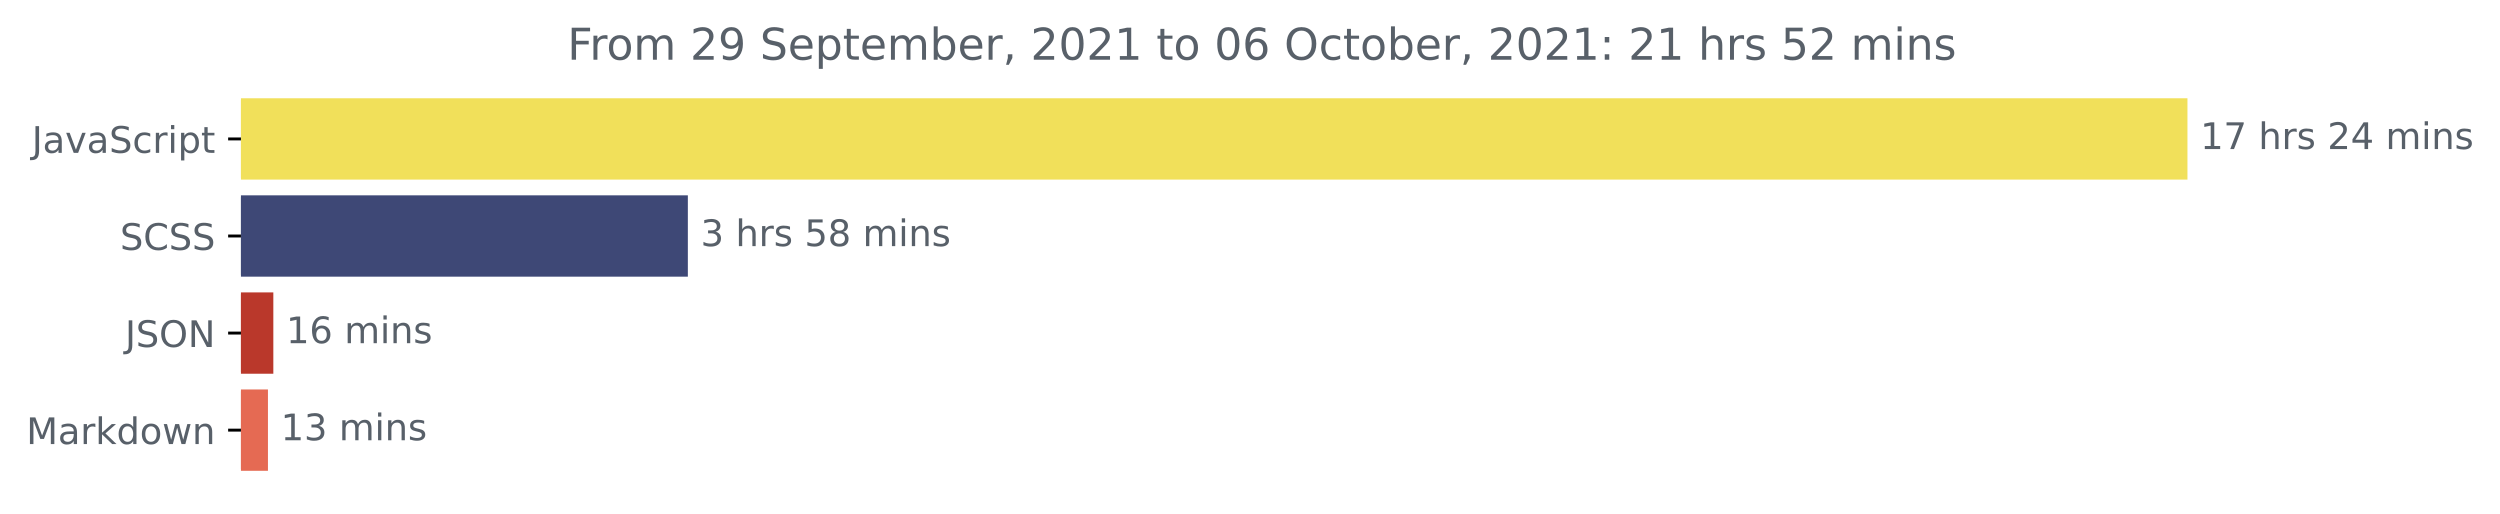
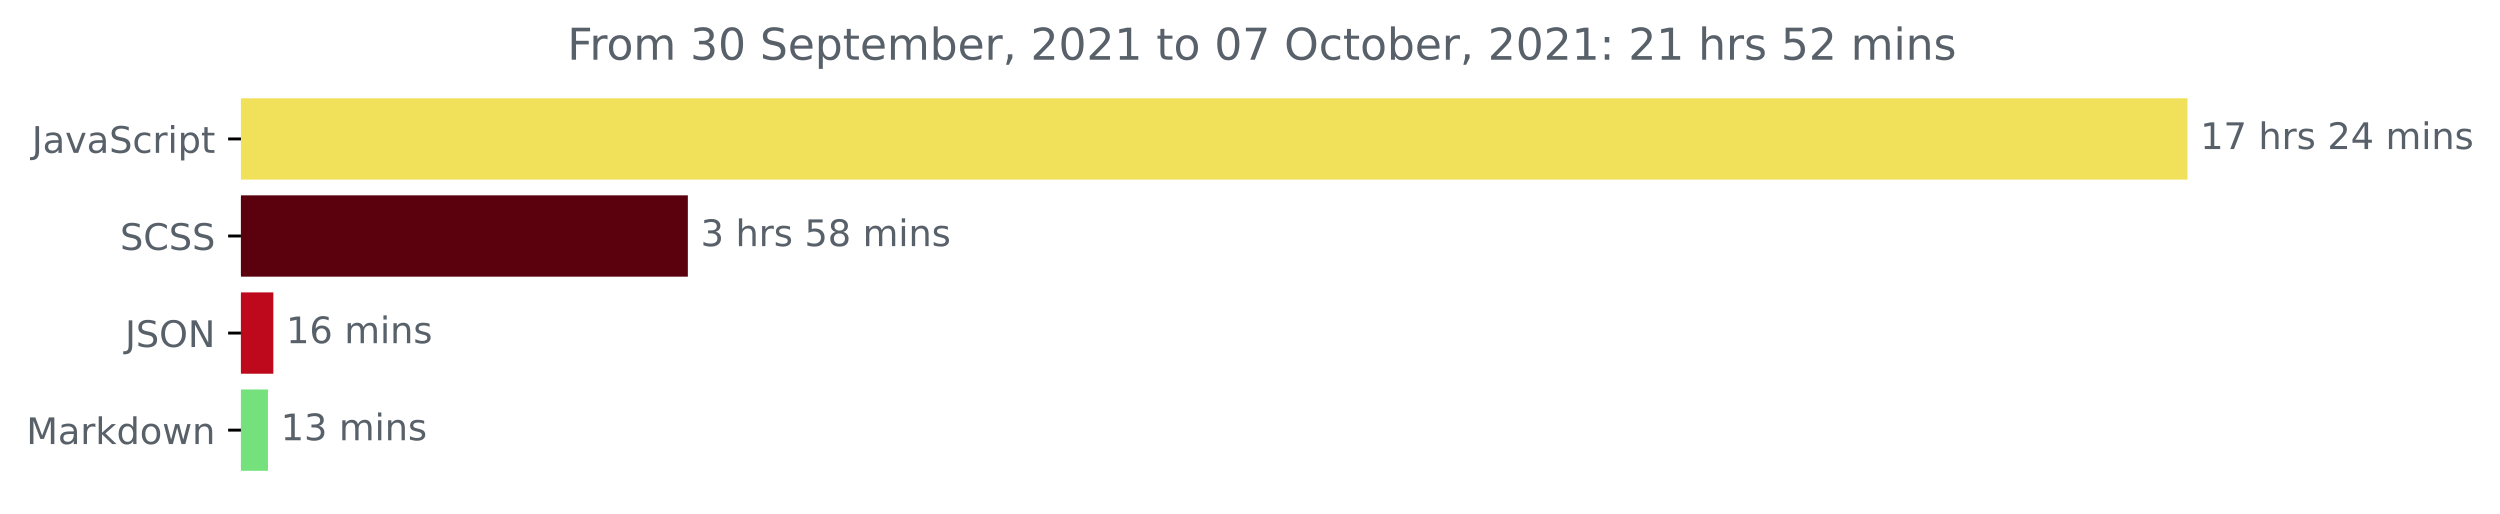
<svg xmlns="http://www.w3.org/2000/svg" xmlns:xlink="http://www.w3.org/1999/xlink" height="140.398pt" version="1.1" viewBox="0 0 683.177 140.398" width="683.177pt">
  <defs>
    <style type="text/css">*{stroke-linecap:butt;stroke-linejoin:round;}</style>
  </defs>
  <g id="figure_1">
    <g id="patch_1">
      <path d="M 0 140.398  L 683.177 140.398  L 683.177 0  L 0 0  z " style="fill:none;" />
    </g>
    <g id="axes_1">
      <g id="patch_2">
-         <path clip-path="url(#p4821a2f728)" d="M 65.841 27.358  L 597.269 27.358  L 597.269 48.579  L 65.841 48.579  z " style="fill:#f1e05a;stroke:#f1e05a;stroke-linejoin:miter;" />
+         <path clip-path="url(#pf4ac2757da)" d="M 65.841 27.358  L 597.269 27.358  L 597.269 48.579  L 65.841 48.579  z " style="fill:#f1e05a;stroke:#f1e05a;stroke-linejoin:miter;" />
      </g>
      <g id="patch_3">
-         <path clip-path="url(#p4821a2f728)" d="M 65.841 53.884  L 187.47 53.884  L 187.47 75.105  L 65.841 75.105  z " style="fill:#3e4876;stroke:#3e4876;stroke-linejoin:miter;" />
+         <path clip-path="url(#pf4ac2757da)" d="M 65.841 53.884  L 187.47 53.884  L 187.47 75.105  L 65.841 75.105  z " style="fill:#5a010d;stroke:#5a010d;stroke-linejoin:miter;" />
      </g>
      <g id="patch_4">
-         <path clip-path="url(#p4821a2f728)" d="M 65.841 80.411  L 74.194 80.411  L 74.194 101.632  L 65.841 101.632  z " style="fill:#ba382b;stroke:#ba382b;stroke-linejoin:miter;" />
+         <path clip-path="url(#pf4ac2757da)" d="M 65.841 80.411  L 74.194 80.411  L 74.194 101.632  L 65.841 101.632  z " style="fill:#bd091b;stroke:#bd091b;stroke-linejoin:miter;" />
      </g>
      <g id="patch_5">
-         <path clip-path="url(#p4821a2f728)" d="M 65.841 106.937  L 72.724 106.937  L 72.724 128.158  L 65.841 128.158  z " style="fill:#e56a53;stroke:#e56a53;stroke-linejoin:miter;" />
+         <path clip-path="url(#pf4ac2757da)" d="M 65.841 106.937  L 72.724 106.937  L 72.724 128.158  L 65.841 128.158  z " style="fill:#74e17c;stroke:#74e17c;stroke-linejoin:miter;" />
      </g>
      <g id="matplotlib.axis_1" />
      <g id="matplotlib.axis_2">
        <g id="ytick_1">
          <g id="line2d_1">
            <defs>
-               <path d="M 0 0  L -3.5 0  " id="mcd352d025b" style="stroke:#000000;stroke-width:0.8;" />
+               <path d="M 0 0  L -3.5 0  " id="mde3d47a834" style="stroke:#000000;stroke-width:0.8;" />
            </defs>
            <g>
-               <use style="stroke:#000000;stroke-width:0.8;" x="65.841" xlink:href="#mcd352d025b" y="37.969" />
+               <use style="stroke:#000000;stroke-width:0.8;" x="65.841" xlink:href="#mde3d47a834" y="37.969" />
            </g>
          </g>
          <g id="text_1">
            <g style="fill:#586069;" transform="translate(8.710938 41.76787)scale(0.1 -0.1)">
              <defs>
                <path d="M 628 4666  L 1259 4666  L 1259 325  Q 1259 -519 939 -900  Q 619 -1281 -91 -1281  L -331 -1281  L -331 -750  L -134 -750  Q 284 -750 456 -515  Q 628 -281 628 325  L 628 4666  z " id="DejaVuSans-4a" transform="scale(0.015625)" />
                <path d="M 2194 1759  Q 1497 1759 1228 1600  Q 959 1441 959 1056  Q 959 750 1161 570  Q 1363 391 1709 391  Q 2188 391 2477 730  Q 2766 1069 2766 1631  L 2766 1759  L 2194 1759  z M 3341 1997  L 3341 0  L 2766 0  L 2766 531  Q 2569 213 2275 61  Q 1981 -91 1556 -91  Q 1019 -91 701 211  Q 384 513 384 1019  Q 384 1609 779 1909  Q 1175 2209 1959 2209  L 2766 2209  L 2766 2266  Q 2766 2663 2505 2880  Q 2244 3097 1772 3097  Q 1472 3097 1187 3025  Q 903 2953 641 2809  L 641 3341  Q 956 3463 1253 3523  Q 1550 3584 1831 3584  Q 2591 3584 2966 3190  Q 3341 2797 3341 1997  z " id="DejaVuSans-61" transform="scale(0.015625)" />
                <path d="M 191 3500  L 800 3500  L 1894 563  L 2988 3500  L 3597 3500  L 2284 0  L 1503 0  L 191 3500  z " id="DejaVuSans-76" transform="scale(0.015625)" />
                <path d="M 3425 4513  L 3425 3897  Q 3066 4069 2747 4153  Q 2428 4238 2131 4238  Q 1616 4238 1336 4038  Q 1056 3838 1056 3469  Q 1056 3159 1242 3001  Q 1428 2844 1947 2747  L 2328 2669  Q 3034 2534 3370 2195  Q 3706 1856 3706 1288  Q 3706 609 3251 259  Q 2797 -91 1919 -91  Q 1588 -91 1214 -16  Q 841 59 441 206  L 441 856  Q 825 641 1194 531  Q 1563 422 1919 422  Q 2459 422 2753 634  Q 3047 847 3047 1241  Q 3047 1584 2836 1778  Q 2625 1972 2144 2069  L 1759 2144  Q 1053 2284 737 2584  Q 422 2884 422 3419  Q 422 4038 858 4394  Q 1294 4750 2059 4750  Q 2388 4750 2728 4690  Q 3069 4631 3425 4513  z " id="DejaVuSans-53" transform="scale(0.015625)" />
                <path d="M 3122 3366  L 3122 2828  Q 2878 2963 2633 3030  Q 2388 3097 2138 3097  Q 1578 3097 1268 2742  Q 959 2388 959 1747  Q 959 1106 1268 751  Q 1578 397 2138 397  Q 2388 397 2633 464  Q 2878 531 3122 666  L 3122 134  Q 2881 22 2623 -34  Q 2366 -91 2075 -91  Q 1284 -91 818 406  Q 353 903 353 1747  Q 353 2603 823 3093  Q 1294 3584 2113 3584  Q 2378 3584 2631 3529  Q 2884 3475 3122 3366  z " id="DejaVuSans-63" transform="scale(0.015625)" />
                <path d="M 2631 2963  Q 2534 3019 2420 3045  Q 2306 3072 2169 3072  Q 1681 3072 1420 2755  Q 1159 2438 1159 1844  L 1159 0  L 581 0  L 581 3500  L 1159 3500  L 1159 2956  Q 1341 3275 1631 3429  Q 1922 3584 2338 3584  Q 2397 3584 2469 3576  Q 2541 3569 2628 3553  L 2631 2963  z " id="DejaVuSans-72" transform="scale(0.015625)" />
                <path d="M 603 3500  L 1178 3500  L 1178 0  L 603 0  L 603 3500  z M 603 4863  L 1178 4863  L 1178 4134  L 603 4134  L 603 4863  z " id="DejaVuSans-69" transform="scale(0.015625)" />
                <path d="M 1159 525  L 1159 -1331  L 581 -1331  L 581 3500  L 1159 3500  L 1159 2969  Q 1341 3281 1617 3432  Q 1894 3584 2278 3584  Q 2916 3584 3314 3078  Q 3713 2572 3713 1747  Q 3713 922 3314 415  Q 2916 -91 2278 -91  Q 1894 -91 1617 61  Q 1341 213 1159 525  z M 3116 1747  Q 3116 2381 2855 2742  Q 2594 3103 2138 3103  Q 1681 3103 1420 2742  Q 1159 2381 1159 1747  Q 1159 1113 1420 752  Q 1681 391 2138 391  Q 2594 391 2855 752  Q 3116 1113 3116 1747  z " id="DejaVuSans-70" transform="scale(0.015625)" />
                <path d="M 1172 4494  L 1172 3500  L 2356 3500  L 2356 3053  L 1172 3053  L 1172 1153  Q 1172 725 1289 603  Q 1406 481 1766 481  L 2356 481  L 2356 0  L 1766 0  Q 1100 0 847 248  Q 594 497 594 1153  L 594 3053  L 172 3053  L 172 3500  L 594 3500  L 594 4494  L 1172 4494  z " id="DejaVuSans-74" transform="scale(0.015625)" />
              </defs>
              <use xlink:href="#DejaVuSans-4a" />
              <use x="29.492" xlink:href="#DejaVuSans-61" />
              <use x="90.771" xlink:href="#DejaVuSans-76" />
              <use x="149.951" xlink:href="#DejaVuSans-61" />
              <use x="211.23" xlink:href="#DejaVuSans-53" />
              <use x="274.707" xlink:href="#DejaVuSans-63" />
              <use x="329.688" xlink:href="#DejaVuSans-72" />
              <use x="370.801" xlink:href="#DejaVuSans-69" />
              <use x="398.584" xlink:href="#DejaVuSans-70" />
              <use x="462.061" xlink:href="#DejaVuSans-74" />
            </g>
          </g>
        </g>
        <g id="ytick_2">
          <g id="line2d_2">
            <g>
-               <use style="stroke:#000000;stroke-width:0.8;" x="65.841" xlink:href="#mcd352d025b" y="64.495" />
+               <use style="stroke:#000000;stroke-width:0.8;" x="65.841" xlink:href="#mde3d47a834" y="64.495" />
            </g>
          </g>
          <g id="text_2">
            <g style="fill:#586069;" transform="translate(32.8125 68.29419)scale(0.1 -0.1)">
              <defs>
                <path d="M 4122 4306  L 4122 3641  Q 3803 3938 3442 4084  Q 3081 4231 2675 4231  Q 1875 4231 1450 3742  Q 1025 3253 1025 2328  Q 1025 1406 1450 917  Q 1875 428 2675 428  Q 3081 428 3442 575  Q 3803 722 4122 1019  L 4122 359  Q 3791 134 3420 21  Q 3050 -91 2638 -91  Q 1578 -91 968 557  Q 359 1206 359 2328  Q 359 3453 968 4101  Q 1578 4750 2638 4750  Q 3056 4750 3426 4639  Q 3797 4528 4122 4306  z " id="DejaVuSans-43" transform="scale(0.015625)" />
              </defs>
              <use xlink:href="#DejaVuSans-53" />
              <use x="63.477" xlink:href="#DejaVuSans-43" />
              <use x="133.301" xlink:href="#DejaVuSans-53" />
              <use x="196.777" xlink:href="#DejaVuSans-53" />
            </g>
          </g>
        </g>
        <g id="ytick_3">
          <g id="line2d_3">
            <g>
-               <use style="stroke:#000000;stroke-width:0.8;" x="65.841" xlink:href="#mcd352d025b" y="91.021" />
+               <use style="stroke:#000000;stroke-width:0.8;" x="65.841" xlink:href="#mde3d47a834" y="91.021" />
            </g>
          </g>
          <g id="text_3">
            <g style="fill:#586069;" transform="translate(34.18906 94.8205)scale(0.1 -0.1)">
              <defs>
                <path d="M 2522 4238  Q 1834 4238 1429 3725  Q 1025 3213 1025 2328  Q 1025 1447 1429 934  Q 1834 422 2522 422  Q 3209 422 3611 934  Q 4013 1447 4013 2328  Q 4013 3213 3611 3725  Q 3209 4238 2522 4238  z M 2522 4750  Q 3503 4750 4090 4092  Q 4678 3434 4678 2328  Q 4678 1225 4090 567  Q 3503 -91 2522 -91  Q 1538 -91 948 565  Q 359 1222 359 2328  Q 359 3434 948 4092  Q 1538 4750 2522 4750  z " id="DejaVuSans-4f" transform="scale(0.015625)" />
                <path d="M 628 4666  L 1478 4666  L 3547 763  L 3547 4666  L 4159 4666  L 4159 0  L 3309 0  L 1241 3903  L 1241 0  L 628 0  L 628 4666  z " id="DejaVuSans-4e" transform="scale(0.015625)" />
              </defs>
              <use xlink:href="#DejaVuSans-4a" />
              <use x="29.492" xlink:href="#DejaVuSans-53" />
              <use x="92.969" xlink:href="#DejaVuSans-4f" />
              <use x="171.68" xlink:href="#DejaVuSans-4e" />
            </g>
          </g>
        </g>
        <g id="ytick_4">
          <g id="line2d_4">
            <g>
-               <use style="stroke:#000000;stroke-width:0.8;" x="65.841" xlink:href="#mcd352d025b" y="117.548" />
+               <use style="stroke:#000000;stroke-width:0.8;" x="65.841" xlink:href="#mde3d47a834" y="117.548" />
            </g>
          </g>
          <g id="text_4">
            <g style="fill:#586069;" transform="translate(7.2 121.3468)scale(0.1 -0.1)">
              <defs>
                <path d="M 628 4666  L 1569 4666  L 2759 1491  L 3956 4666  L 4897 4666  L 4897 0  L 4281 0  L 4281 4097  L 3078 897  L 2444 897  L 1241 4097  L 1241 0  L 628 0  L 628 4666  z " id="DejaVuSans-4d" transform="scale(0.015625)" />
                <path d="M 581 4863  L 1159 4863  L 1159 1991  L 2875 3500  L 3609 3500  L 1753 1863  L 3688 0  L 2938 0  L 1159 1709  L 1159 0  L 581 0  L 581 4863  z " id="DejaVuSans-6b" transform="scale(0.015625)" />
                <path d="M 2906 2969  L 2906 4863  L 3481 4863  L 3481 0  L 2906 0  L 2906 525  Q 2725 213 2448 61  Q 2172 -91 1784 -91  Q 1150 -91 751 415  Q 353 922 353 1747  Q 353 2572 751 3078  Q 1150 3584 1784 3584  Q 2172 3584 2448 3432  Q 2725 3281 2906 2969  z M 947 1747  Q 947 1113 1208 752  Q 1469 391 1925 391  Q 2381 391 2643 752  Q 2906 1113 2906 1747  Q 2906 2381 2643 2742  Q 2381 3103 1925 3103  Q 1469 3103 1208 2742  Q 947 2381 947 1747  z " id="DejaVuSans-64" transform="scale(0.015625)" />
                <path d="M 1959 3097  Q 1497 3097 1228 2736  Q 959 2375 959 1747  Q 959 1119 1226 758  Q 1494 397 1959 397  Q 2419 397 2687 759  Q 2956 1122 2956 1747  Q 2956 2369 2687 2733  Q 2419 3097 1959 3097  z M 1959 3584  Q 2709 3584 3137 3096  Q 3566 2609 3566 1747  Q 3566 888 3137 398  Q 2709 -91 1959 -91  Q 1206 -91 779 398  Q 353 888 353 1747  Q 353 2609 779 3096  Q 1206 3584 1959 3584  z " id="DejaVuSans-6f" transform="scale(0.015625)" />
                <path d="M 269 3500  L 844 3500  L 1563 769  L 2278 3500  L 2956 3500  L 3675 769  L 4391 3500  L 4966 3500  L 4050 0  L 3372 0  L 2619 2869  L 1863 0  L 1184 0  L 269 3500  z " id="DejaVuSans-77" transform="scale(0.015625)" />
                <path d="M 3513 2113  L 3513 0  L 2938 0  L 2938 2094  Q 2938 2591 2744 2837  Q 2550 3084 2163 3084  Q 1697 3084 1428 2787  Q 1159 2491 1159 1978  L 1159 0  L 581 0  L 581 3500  L 1159 3500  L 1159 2956  Q 1366 3272 1645 3428  Q 1925 3584 2291 3584  Q 2894 3584 3203 3211  Q 3513 2838 3513 2113  z " id="DejaVuSans-6e" transform="scale(0.015625)" />
              </defs>
              <use xlink:href="#DejaVuSans-4d" />
              <use x="86.279" xlink:href="#DejaVuSans-61" />
              <use x="147.559" xlink:href="#DejaVuSans-72" />
              <use x="188.672" xlink:href="#DejaVuSans-6b" />
              <use x="246.582" xlink:href="#DejaVuSans-64" />
              <use x="310.059" xlink:href="#DejaVuSans-6f" />
              <use x="371.24" xlink:href="#DejaVuSans-77" />
              <use x="453.027" xlink:href="#DejaVuSans-6e" />
            </g>
          </g>
        </g>
      </g>
      <g id="text_5">
        <g style="fill:#586069;" transform="translate(601.2692 40.72803)scale(0.1 -0.1)">
          <defs>
            <path d="M 794 531  L 1825 531  L 1825 4091  L 703 3866  L 703 4441  L 1819 4666  L 2450 4666  L 2450 531  L 3481 531  L 3481 0  L 794 0  L 794 531  z " id="DejaVuSans-31" transform="scale(0.015625)" />
            <path d="M 525 4666  L 3525 4666  L 3525 4397  L 1831 0  L 1172 0  L 2766 4134  L 525 4134  L 525 4666  z " id="DejaVuSans-37" transform="scale(0.015625)" />
            <path id="DejaVuSans-20" transform="scale(0.015625)" />
            <path d="M 3513 2113  L 3513 0  L 2938 0  L 2938 2094  Q 2938 2591 2744 2837  Q 2550 3084 2163 3084  Q 1697 3084 1428 2787  Q 1159 2491 1159 1978  L 1159 0  L 581 0  L 581 4863  L 1159 4863  L 1159 2956  Q 1366 3272 1645 3428  Q 1925 3584 2291 3584  Q 2894 3584 3203 3211  Q 3513 2838 3513 2113  z " id="DejaVuSans-68" transform="scale(0.015625)" />
            <path d="M 2834 3397  L 2834 2853  Q 2591 2978 2328 3040  Q 2066 3103 1784 3103  Q 1356 3103 1142 2972  Q 928 2841 928 2578  Q 928 2378 1081 2264  Q 1234 2150 1697 2047  L 1894 2003  Q 2506 1872 2764 1633  Q 3022 1394 3022 966  Q 3022 478 2636 193  Q 2250 -91 1575 -91  Q 1294 -91 989 -36  Q 684 19 347 128  L 347 722  Q 666 556 975 473  Q 1284 391 1588 391  Q 1994 391 2212 530  Q 2431 669 2431 922  Q 2431 1156 2273 1281  Q 2116 1406 1581 1522  L 1381 1569  Q 847 1681 609 1914  Q 372 2147 372 2553  Q 372 3047 722 3315  Q 1072 3584 1716 3584  Q 2034 3584 2315 3537  Q 2597 3491 2834 3397  z " id="DejaVuSans-73" transform="scale(0.015625)" />
            <path d="M 1228 531  L 3431 531  L 3431 0  L 469 0  L 469 531  Q 828 903 1448 1529  Q 2069 2156 2228 2338  Q 2531 2678 2651 2914  Q 2772 3150 2772 3378  Q 2772 3750 2511 3984  Q 2250 4219 1831 4219  Q 1534 4219 1204 4116  Q 875 4013 500 3803  L 500 4441  Q 881 4594 1212 4672  Q 1544 4750 1819 4750  Q 2544 4750 2975 4387  Q 3406 4025 3406 3419  Q 3406 3131 3298 2873  Q 3191 2616 2906 2266  Q 2828 2175 2409 1742  Q 1991 1309 1228 531  z " id="DejaVuSans-32" transform="scale(0.015625)" />
            <path d="M 2419 4116  L 825 1625  L 2419 1625  L 2419 4116  z M 2253 4666  L 3047 4666  L 3047 1625  L 3713 1625  L 3713 1100  L 3047 1100  L 3047 0  L 2419 0  L 2419 1100  L 313 1100  L 313 1709  L 2253 4666  z " id="DejaVuSans-34" transform="scale(0.015625)" />
            <path d="M 3328 2828  Q 3544 3216 3844 3400  Q 4144 3584 4550 3584  Q 5097 3584 5394 3201  Q 5691 2819 5691 2113  L 5691 0  L 5113 0  L 5113 2094  Q 5113 2597 4934 2840  Q 4756 3084 4391 3084  Q 3944 3084 3684 2787  Q 3425 2491 3425 1978  L 3425 0  L 2847 0  L 2847 2094  Q 2847 2600 2669 2842  Q 2491 3084 2119 3084  Q 1678 3084 1418 2786  Q 1159 2488 1159 1978  L 1159 0  L 581 0  L 581 3500  L 1159 3500  L 1159 2956  Q 1356 3278 1631 3431  Q 1906 3584 2284 3584  Q 2666 3584 2933 3390  Q 3200 3197 3328 2828  z " id="DejaVuSans-6d" transform="scale(0.015625)" />
          </defs>
          <use xlink:href="#DejaVuSans-31" />
          <use x="63.623" xlink:href="#DejaVuSans-37" />
          <use x="127.246" xlink:href="#DejaVuSans-20" />
          <use x="159.033" xlink:href="#DejaVuSans-68" />
          <use x="222.412" xlink:href="#DejaVuSans-72" />
          <use x="263.525" xlink:href="#DejaVuSans-73" />
          <use x="315.625" xlink:href="#DejaVuSans-20" />
          <use x="347.412" xlink:href="#DejaVuSans-32" />
          <use x="411.035" xlink:href="#DejaVuSans-34" />
          <use x="474.658" xlink:href="#DejaVuSans-20" />
          <use x="506.445" xlink:href="#DejaVuSans-6d" />
          <use x="603.857" xlink:href="#DejaVuSans-69" />
          <use x="631.641" xlink:href="#DejaVuSans-6e" />
          <use x="695.02" xlink:href="#DejaVuSans-73" />
        </g>
      </g>
      <g id="text_6">
        <g style="fill:#586069;" transform="translate(191.4704 67.25434)scale(0.1 -0.1)">
          <defs>
            <path d="M 2597 2516  Q 3050 2419 3304 2112  Q 3559 1806 3559 1356  Q 3559 666 3084 287  Q 2609 -91 1734 -91  Q 1441 -91 1130 -33  Q 819 25 488 141  L 488 750  Q 750 597 1062 519  Q 1375 441 1716 441  Q 2309 441 2620 675  Q 2931 909 2931 1356  Q 2931 1769 2642 2001  Q 2353 2234 1838 2234  L 1294 2234  L 1294 2753  L 1863 2753  Q 2328 2753 2575 2939  Q 2822 3125 2822 3475  Q 2822 3834 2567 4026  Q 2313 4219 1838 4219  Q 1578 4219 1281 4162  Q 984 4106 628 3988  L 628 4550  Q 988 4650 1302 4700  Q 1616 4750 1894 4750  Q 2613 4750 3031 4423  Q 3450 4097 3450 3541  Q 3450 3153 3228 2886  Q 3006 2619 2597 2516  z " id="DejaVuSans-33" transform="scale(0.015625)" />
            <path d="M 691 4666  L 3169 4666  L 3169 4134  L 1269 4134  L 1269 2991  Q 1406 3038 1543 3061  Q 1681 3084 1819 3084  Q 2600 3084 3056 2656  Q 3513 2228 3513 1497  Q 3513 744 3044 326  Q 2575 -91 1722 -91  Q 1428 -91 1123 -41  Q 819 9 494 109  L 494 744  Q 775 591 1075 516  Q 1375 441 1709 441  Q 2250 441 2565 725  Q 2881 1009 2881 1497  Q 2881 1984 2565 2268  Q 2250 2553 1709 2553  Q 1456 2553 1204 2497  Q 953 2441 691 2322  L 691 4666  z " id="DejaVuSans-35" transform="scale(0.015625)" />
            <path d="M 2034 2216  Q 1584 2216 1326 1975  Q 1069 1734 1069 1313  Q 1069 891 1326 650  Q 1584 409 2034 409  Q 2484 409 2743 651  Q 3003 894 3003 1313  Q 3003 1734 2745 1975  Q 2488 2216 2034 2216  z M 1403 2484  Q 997 2584 770 2862  Q 544 3141 544 3541  Q 544 4100 942 4425  Q 1341 4750 2034 4750  Q 2731 4750 3128 4425  Q 3525 4100 3525 3541  Q 3525 3141 3298 2862  Q 3072 2584 2669 2484  Q 3125 2378 3379 2068  Q 3634 1759 3634 1313  Q 3634 634 3220 271  Q 2806 -91 2034 -91  Q 1263 -91 848 271  Q 434 634 434 1313  Q 434 1759 690 2068  Q 947 2378 1403 2484  z M 1172 3481  Q 1172 3119 1398 2916  Q 1625 2713 2034 2713  Q 2441 2713 2670 2916  Q 2900 3119 2900 3481  Q 2900 3844 2670 4047  Q 2441 4250 2034 4250  Q 1625 4250 1398 4047  Q 1172 3844 1172 3481  z " id="DejaVuSans-38" transform="scale(0.015625)" />
          </defs>
          <use xlink:href="#DejaVuSans-33" />
          <use x="63.623" xlink:href="#DejaVuSans-20" />
          <use x="95.41" xlink:href="#DejaVuSans-68" />
          <use x="158.789" xlink:href="#DejaVuSans-72" />
          <use x="199.902" xlink:href="#DejaVuSans-73" />
          <use x="252.002" xlink:href="#DejaVuSans-20" />
          <use x="283.789" xlink:href="#DejaVuSans-35" />
          <use x="347.412" xlink:href="#DejaVuSans-38" />
          <use x="411.035" xlink:href="#DejaVuSans-20" />
          <use x="442.822" xlink:href="#DejaVuSans-6d" />
          <use x="540.234" xlink:href="#DejaVuSans-69" />
          <use x="568.018" xlink:href="#DejaVuSans-6e" />
          <use x="631.396" xlink:href="#DejaVuSans-73" />
        </g>
      </g>
      <g id="text_7">
        <g style="fill:#586069;" transform="translate(78.19432 93.78066)scale(0.1 -0.1)">
          <defs>
            <path d="M 2113 2584  Q 1688 2584 1439 2293  Q 1191 2003 1191 1497  Q 1191 994 1439 701  Q 1688 409 2113 409  Q 2538 409 2786 701  Q 3034 994 3034 1497  Q 3034 2003 2786 2293  Q 2538 2584 2113 2584  z M 3366 4563  L 3366 3988  Q 3128 4100 2886 4159  Q 2644 4219 2406 4219  Q 1781 4219 1451 3797  Q 1122 3375 1075 2522  Q 1259 2794 1537 2939  Q 1816 3084 2150 3084  Q 2853 3084 3261 2657  Q 3669 2231 3669 1497  Q 3669 778 3244 343  Q 2819 -91 2113 -91  Q 1303 -91 875 529  Q 447 1150 447 2328  Q 447 3434 972 4092  Q 1497 4750 2381 4750  Q 2619 4750 2861 4703  Q 3103 4656 3366 4563  z " id="DejaVuSans-36" transform="scale(0.015625)" />
          </defs>
          <use xlink:href="#DejaVuSans-31" />
          <use x="63.623" xlink:href="#DejaVuSans-36" />
          <use x="127.246" xlink:href="#DejaVuSans-20" />
          <use x="159.033" xlink:href="#DejaVuSans-6d" />
          <use x="256.445" xlink:href="#DejaVuSans-69" />
          <use x="284.229" xlink:href="#DejaVuSans-6e" />
          <use x="347.607" xlink:href="#DejaVuSans-73" />
        </g>
      </g>
      <g id="text_8">
        <g style="fill:#586069;" transform="translate(76.72407 120.307)scale(0.1 -0.1)">
          <use xlink:href="#DejaVuSans-31" />
          <use x="63.623" xlink:href="#DejaVuSans-33" />
          <use x="127.246" xlink:href="#DejaVuSans-20" />
          <use x="159.033" xlink:href="#DejaVuSans-6d" />
          <use x="256.445" xlink:href="#DejaVuSans-69" />
          <use x="284.229" xlink:href="#DejaVuSans-6e" />
          <use x="347.607" xlink:href="#DejaVuSans-73" />
        </g>
      </g>
      <g id="text_9">
        <g style="fill:#586069;" transform="translate(155.0503 16.31812)scale(0.12 -0.12)">
          <defs>
            <path d="M 628 4666  L 3309 4666  L 3309 4134  L 1259 4134  L 1259 2759  L 3109 2759  L 3109 2228  L 1259 2228  L 1259 0  L 628 0  L 628 4666  z " id="DejaVuSans-46" transform="scale(0.015625)" />
-             <path d="M 703 97  L 703 672  Q 941 559 1184 500  Q 1428 441 1663 441  Q 2288 441 2617 861  Q 2947 1281 2994 2138  Q 2813 1869 2534 1725  Q 2256 1581 1919 1581  Q 1219 1581 811 2004  Q 403 2428 403 3163  Q 403 3881 828 4315  Q 1253 4750 1959 4750  Q 2769 4750 3195 4129  Q 3622 3509 3622 2328  Q 3622 1225 3098 567  Q 2575 -91 1691 -91  Q 1453 -91 1209 -44  Q 966 3 703 97  z M 1959 2075  Q 2384 2075 2632 2365  Q 2881 2656 2881 3163  Q 2881 3666 2632 3958  Q 2384 4250 1959 4250  Q 1534 4250 1286 3958  Q 1038 3666 1038 3163  Q 1038 2656 1286 2365  Q 1534 2075 1959 2075  z " id="DejaVuSans-39" transform="scale(0.015625)" />
+             <path d="M 2034 4250  Q 1547 4250 1301 3770  Q 1056 3291 1056 2328  Q 1056 1369 1301 889  Q 1547 409 2034 409  Q 2525 409 2770 889  Q 3016 1369 3016 2328  Q 3016 3291 2770 3770  Q 2525 4250 2034 4250  z M 2034 4750  Q 2819 4750 3233 4129  Q 3647 3509 3647 2328  Q 3647 1150 3233 529  Q 2819 -91 2034 -91  Q 1250 -91 836 529  Q 422 1150 422 2328  Q 422 3509 836 4129  Q 1250 4750 2034 4750  z " id="DejaVuSans-30" transform="scale(0.015625)" />
            <path d="M 3597 1894  L 3597 1613  L 953 1613  Q 991 1019 1311 708  Q 1631 397 2203 397  Q 2534 397 2845 478  Q 3156 559 3463 722  L 3463 178  Q 3153 47 2828 -22  Q 2503 -91 2169 -91  Q 1331 -91 842 396  Q 353 884 353 1716  Q 353 2575 817 3079  Q 1281 3584 2069 3584  Q 2775 3584 3186 3129  Q 3597 2675 3597 1894  z M 3022 2063  Q 3016 2534 2758 2815  Q 2500 3097 2075 3097  Q 1594 3097 1305 2825  Q 1016 2553 972 2059  L 3022 2063  z " id="DejaVuSans-65" transform="scale(0.015625)" />
            <path d="M 3116 1747  Q 3116 2381 2855 2742  Q 2594 3103 2138 3103  Q 1681 3103 1420 2742  Q 1159 2381 1159 1747  Q 1159 1113 1420 752  Q 1681 391 2138 391  Q 2594 391 2855 752  Q 3116 1113 3116 1747  z M 1159 2969  Q 1341 3281 1617 3432  Q 1894 3584 2278 3584  Q 2916 3584 3314 3078  Q 3713 2572 3713 1747  Q 3713 922 3314 415  Q 2916 -91 2278 -91  Q 1894 -91 1617 61  Q 1341 213 1159 525  L 1159 0  L 581 0  L 581 4863  L 1159 4863  L 1159 2969  z " id="DejaVuSans-62" transform="scale(0.015625)" />
            <path d="M 750 794  L 1409 794  L 1409 256  L 897 -744  L 494 -744  L 750 256  L 750 794  z " id="DejaVuSans-2c" transform="scale(0.015625)" />
-             <path d="M 2034 4250  Q 1547 4250 1301 3770  Q 1056 3291 1056 2328  Q 1056 1369 1301 889  Q 1547 409 2034 409  Q 2525 409 2770 889  Q 3016 1369 3016 2328  Q 3016 3291 2770 3770  Q 2525 4250 2034 4250  z M 2034 4750  Q 2819 4750 3233 4129  Q 3647 3509 3647 2328  Q 3647 1150 3233 529  Q 2819 -91 2034 -91  Q 1250 -91 836 529  Q 422 1150 422 2328  Q 422 3509 836 4129  Q 1250 4750 2034 4750  z " id="DejaVuSans-30" transform="scale(0.015625)" />
            <path d="M 750 794  L 1409 794  L 1409 0  L 750 0  L 750 794  z M 750 3309  L 1409 3309  L 1409 2516  L 750 2516  L 750 3309  z " id="DejaVuSans-3a" transform="scale(0.015625)" />
          </defs>
          <use xlink:href="#DejaVuSans-46" />
          <use x="50.27" xlink:href="#DejaVuSans-72" />
          <use x="89.133" xlink:href="#DejaVuSans-6f" />
          <use x="150.314" xlink:href="#DejaVuSans-6d" />
          <use x="247.727" xlink:href="#DejaVuSans-20" />
-           <use x="279.514" xlink:href="#DejaVuSans-32" />
-           <use x="343.137" xlink:href="#DejaVuSans-39" />
+           <use x="279.514" xlink:href="#DejaVuSans-33" />
+           <use x="343.137" xlink:href="#DejaVuSans-30" />
          <use x="406.76" xlink:href="#DejaVuSans-20" />
          <use x="438.547" xlink:href="#DejaVuSans-53" />
          <use x="502.023" xlink:href="#DejaVuSans-65" />
          <use x="563.547" xlink:href="#DejaVuSans-70" />
          <use x="627.023" xlink:href="#DejaVuSans-74" />
          <use x="666.232" xlink:href="#DejaVuSans-65" />
          <use x="727.756" xlink:href="#DejaVuSans-6d" />
          <use x="825.168" xlink:href="#DejaVuSans-62" />
          <use x="888.645" xlink:href="#DejaVuSans-65" />
          <use x="950.168" xlink:href="#DejaVuSans-72" />
          <use x="991.281" xlink:href="#DejaVuSans-2c" />
          <use x="1023.068" xlink:href="#DejaVuSans-20" />
          <use x="1054.855" xlink:href="#DejaVuSans-32" />
          <use x="1118.479" xlink:href="#DejaVuSans-30" />
          <use x="1182.102" xlink:href="#DejaVuSans-32" />
          <use x="1245.725" xlink:href="#DejaVuSans-31" />
          <use x="1309.348" xlink:href="#DejaVuSans-20" />
          <use x="1341.135" xlink:href="#DejaVuSans-74" />
          <use x="1380.344" xlink:href="#DejaVuSans-6f" />
          <use x="1441.525" xlink:href="#DejaVuSans-20" />
          <use x="1473.312" xlink:href="#DejaVuSans-30" />
-           <use x="1536.936" xlink:href="#DejaVuSans-36" />
+           <use x="1536.936" xlink:href="#DejaVuSans-37" />
          <use x="1600.559" xlink:href="#DejaVuSans-20" />
          <use x="1632.346" xlink:href="#DejaVuSans-4f" />
          <use x="1711.057" xlink:href="#DejaVuSans-63" />
          <use x="1766.037" xlink:href="#DejaVuSans-74" />
          <use x="1805.246" xlink:href="#DejaVuSans-6f" />
          <use x="1866.428" xlink:href="#DejaVuSans-62" />
          <use x="1929.904" xlink:href="#DejaVuSans-65" />
          <use x="1991.428" xlink:href="#DejaVuSans-72" />
          <use x="2032.541" xlink:href="#DejaVuSans-2c" />
          <use x="2064.328" xlink:href="#DejaVuSans-20" />
          <use x="2096.115" xlink:href="#DejaVuSans-32" />
          <use x="2159.738" xlink:href="#DejaVuSans-30" />
          <use x="2223.361" xlink:href="#DejaVuSans-32" />
          <use x="2286.984" xlink:href="#DejaVuSans-31" />
          <use x="2350.607" xlink:href="#DejaVuSans-3a" />
          <use x="2384.299" xlink:href="#DejaVuSans-20" />
          <use x="2416.086" xlink:href="#DejaVuSans-32" />
          <use x="2479.709" xlink:href="#DejaVuSans-31" />
          <use x="2543.332" xlink:href="#DejaVuSans-20" />
          <use x="2575.119" xlink:href="#DejaVuSans-68" />
          <use x="2638.498" xlink:href="#DejaVuSans-72" />
          <use x="2679.611" xlink:href="#DejaVuSans-73" />
          <use x="2731.711" xlink:href="#DejaVuSans-20" />
          <use x="2763.498" xlink:href="#DejaVuSans-35" />
          <use x="2827.121" xlink:href="#DejaVuSans-32" />
          <use x="2890.744" xlink:href="#DejaVuSans-20" />
          <use x="2922.531" xlink:href="#DejaVuSans-6d" />
          <use x="3019.943" xlink:href="#DejaVuSans-69" />
          <use x="3047.727" xlink:href="#DejaVuSans-6e" />
          <use x="3111.105" xlink:href="#DejaVuSans-73" />
        </g>
      </g>
    </g>
  </g>
  <defs>
-     <clipPath id="p4821a2f728">
+     <clipPath id="pf4ac2757da">
      <rect height="110.88" width="558" x="65.841" y="22.318" />
    </clipPath>
  </defs>
</svg>
